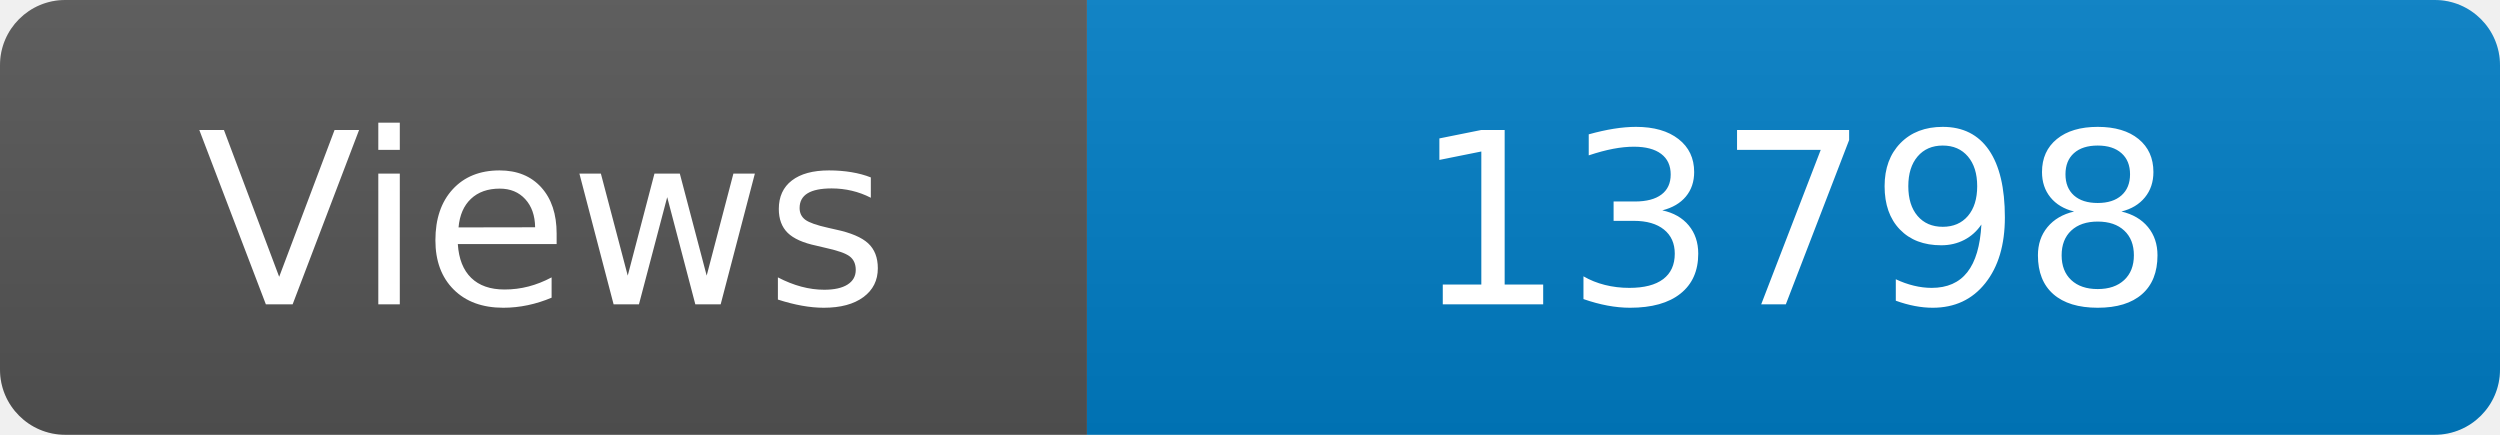
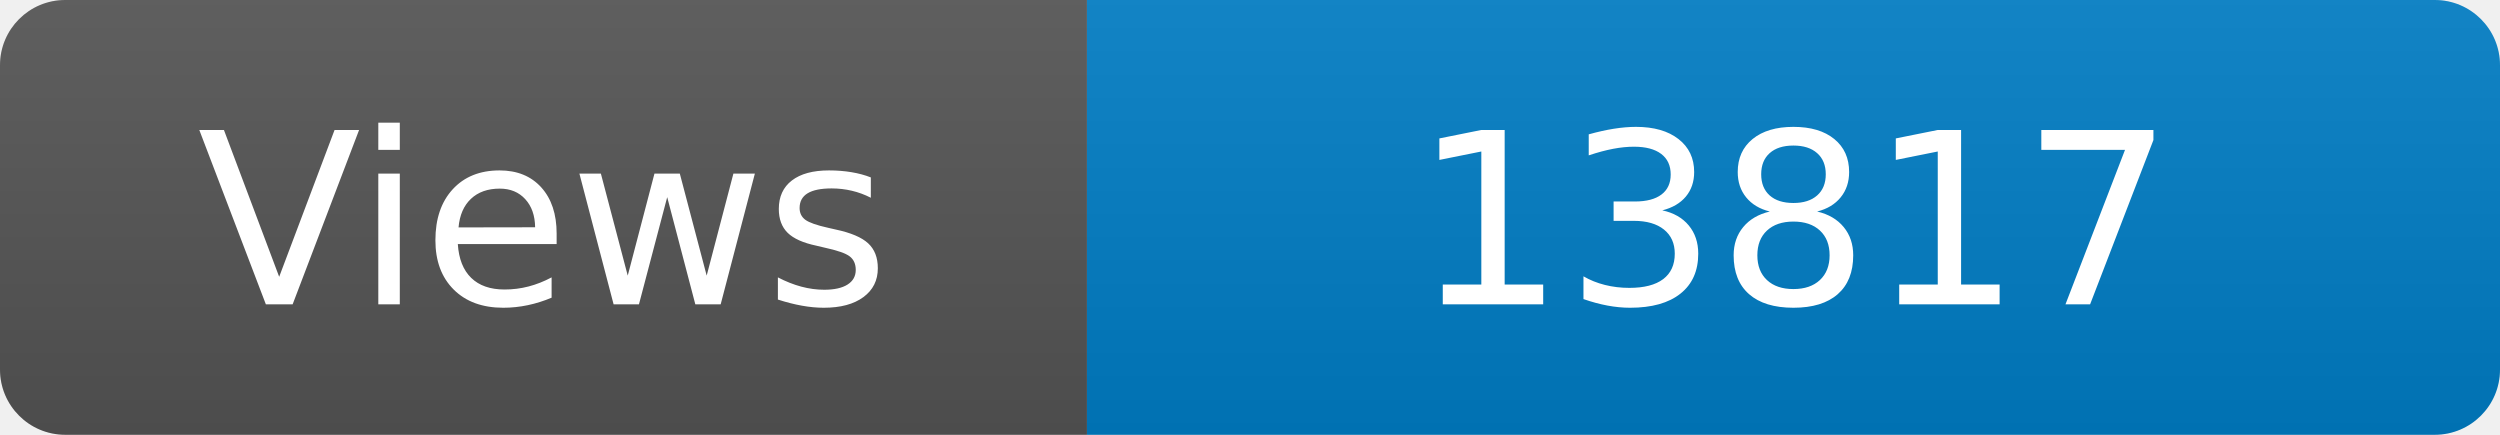
<svg xmlns="http://www.w3.org/2000/svg" width="115" height="20" role="img" aria-label="Maintained?: yes">
  <linearGradient id="s" x2="0" y2="100%">
    <stop offset="0" stop-color="#bbb" stop-opacity=".1" />
    <stop offset="1" stop-opacity=".1" />
  </linearGradient>
  <clipPath id="r">
    <rect width="115" height="20" rx="3" fill="#fff" />
  </clipPath>
  <g clip-path="url(#r)">
    <rect width="50" height="20" fill="#555" />
    <rect x="50" width="160" height="20" fill="#007ec6" />
    <rect width="115" height="20" fill="url(#s)" />
  </g>
  <g fill="#fff" text-anchor="middle" font-family="Verdana,Geneva,DejaVu Sans,sans-serif" font-size="110">
    <text x="250" y="140" transform="scale(.1)" fill="#fff">Views</text>
-     <text x="825" y="140" transform="scale(.1)" fill="#fff">13798</text>
+     <text x="825" y="140" transform="scale(.1)" fill="#fff">13817</text>
  </g>
</svg>
